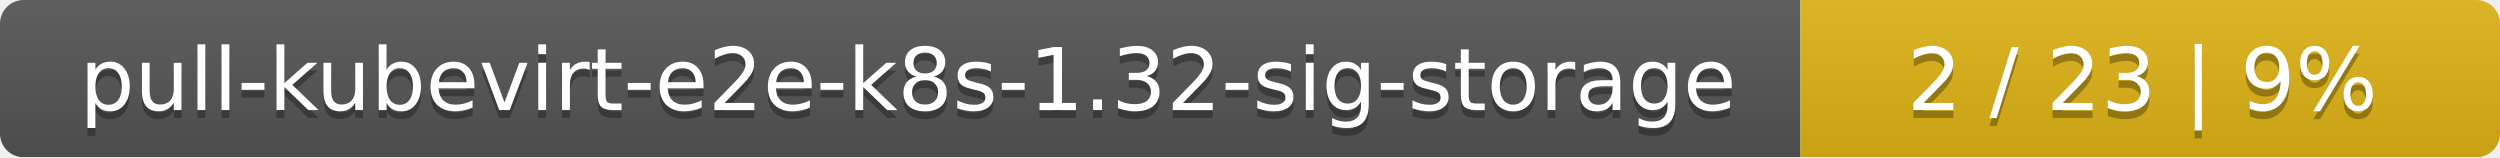
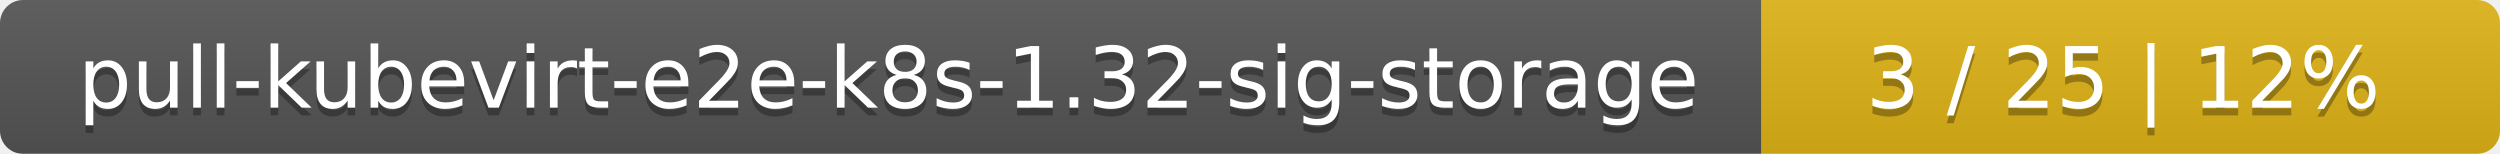
- <svg xmlns="http://www.w3.org/2000/svg" width="318" height="20">
+ <svg xmlns="http://www.w3.org/2000/svg" width="325" height="20">
  <linearGradient id="smooth" x2="0" y2="100%">
    <stop offset="0" stop-color="#bbb" stop-opacity=".1" />
    <stop offset="1" stop-opacity=".1" />
  </linearGradient>
  <mask id="round">
-     <rect width="318" height="20" rx="3" fill="#fff" />
+     <rect width="325" height="20" rx="3" fill="#fff" />
  </mask>
  <g mask="url(#round)">
    <rect width="229" height="20" fill="#555" />
-     <rect x="229" width="89" height="20" fill="#dfb317" />
-     <rect width="318" height="20" fill="url(#smooth)" />
+     <rect x="229" width="96" height="20" fill="#dfb317" />
+     <rect width="325" height="20" fill="url(#smooth)" />
  </g>
  <g fill="#fff" text-anchor="middle" font-family="DejaVu Sans,Verdana,Geneva,sans-serif" font-size="11">
    <text x="115.5" y="15" fill="#010101" fill-opacity=".3">pull-kubevirt-e2e-k8s-1.32-sig-storage</text>
    <text x="115.5" y="14">pull-kubevirt-e2e-k8s-1.32-sig-storage</text>
-     <text x="272.5" y="15" fill="#010101" fill-opacity=".3">2 / 23    |    9%</text>
-     <text x="272.5" y="14">2 / 23    |    9%</text>
+     <text x="276" y="15" fill="#010101" fill-opacity=".3">3 / 25    |    12%</text>
+     <text x="276" y="14">3 / 25    |    12%</text>
  </g>
</svg>
